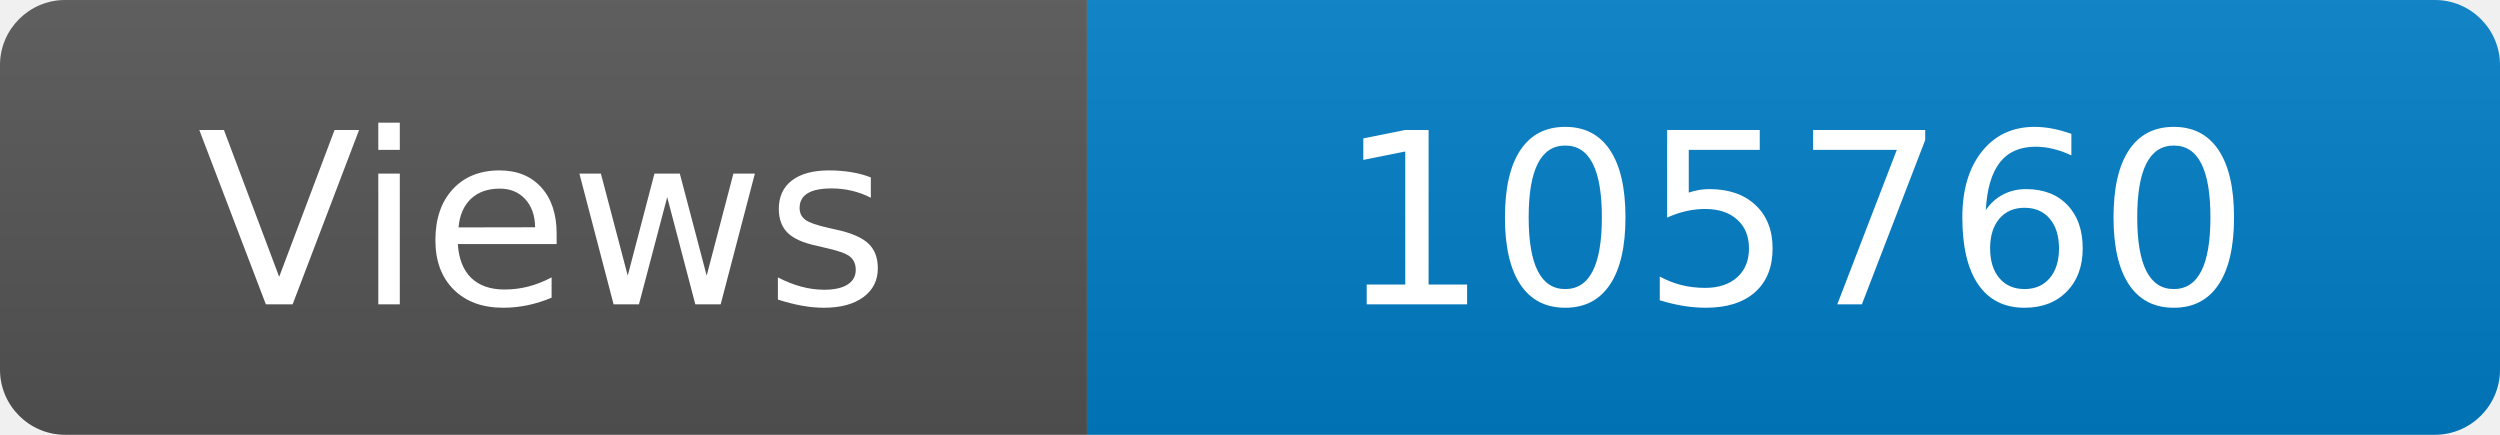
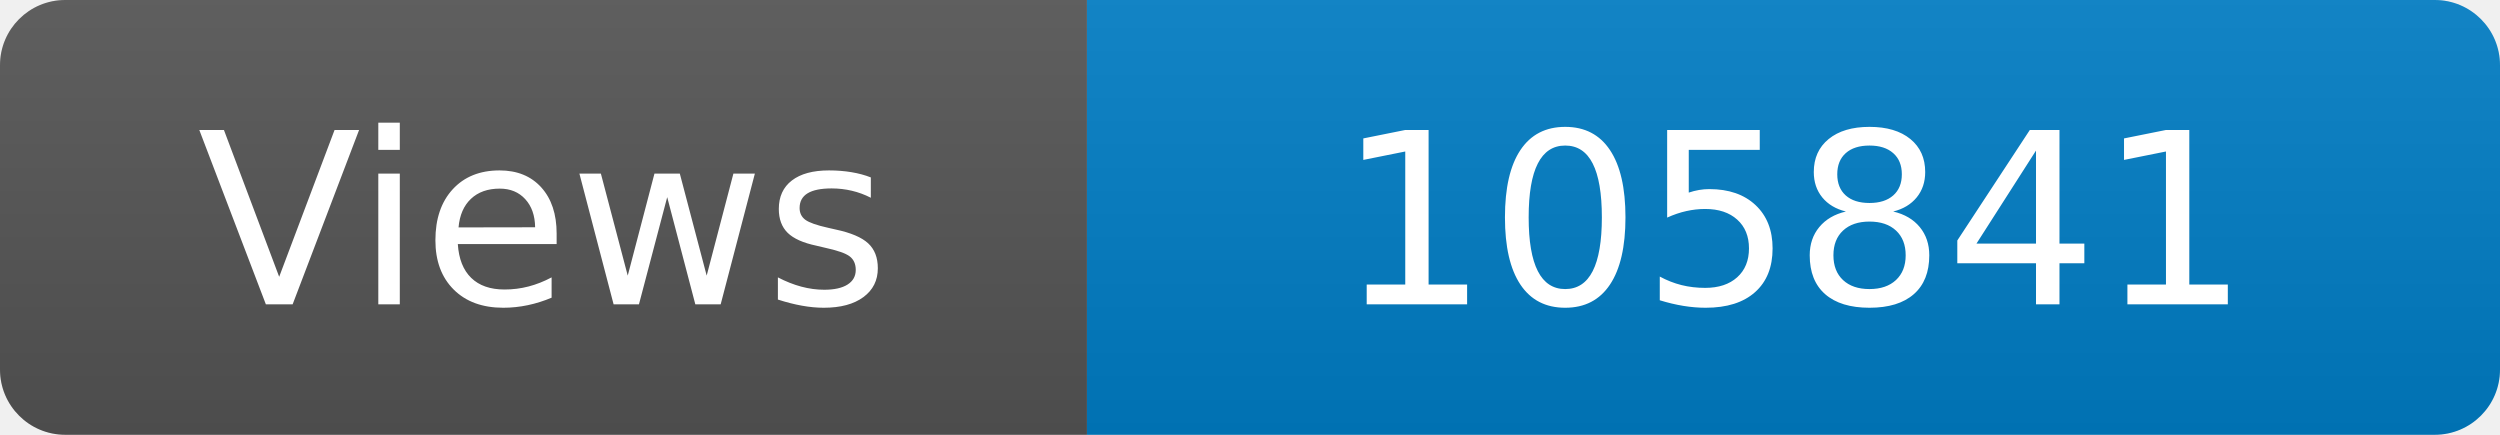
<svg xmlns="http://www.w3.org/2000/svg" width="115" height="20" role="img" aria-label="Maintained?: yes">
  <linearGradient id="s" x2="0" y2="100%">
    <stop offset="0" stop-color="#bbb" stop-opacity=".1" />
    <stop offset="1" stop-opacity=".1" />
  </linearGradient>
  <clipPath id="r">
    <rect width="115" height="20" rx="3" fill="#fff" />
  </clipPath>
  <g clip-path="url(#r)">
    <rect width="50" height="20" fill="#555" />
    <rect x="50" width="160" height="20" fill="#007ec6" />
    <rect width="115" height="20" fill="url(#s)" />
  </g>
  <g fill="#fff" text-anchor="middle" font-family="Verdana,Geneva,DejaVu Sans,sans-serif" font-size="110">
    <text x="250" y="140" transform="scale(.1)" fill="#fff">Views</text>
-     <text x="825" y="140" transform="scale(.1)" fill="#fff">105760</text>
+     <text x="825" y="140" transform="scale(.1)" fill="#fff">105841</text>
  </g>
</svg>
